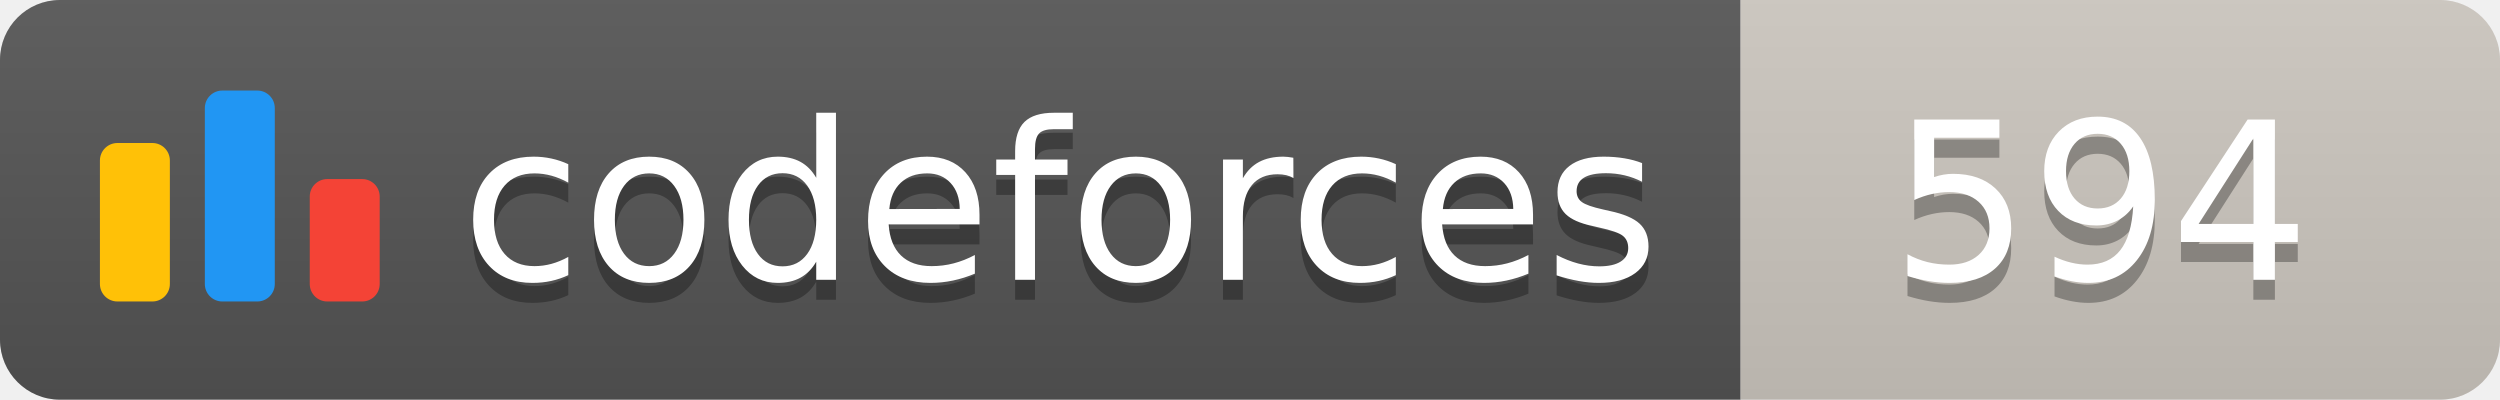
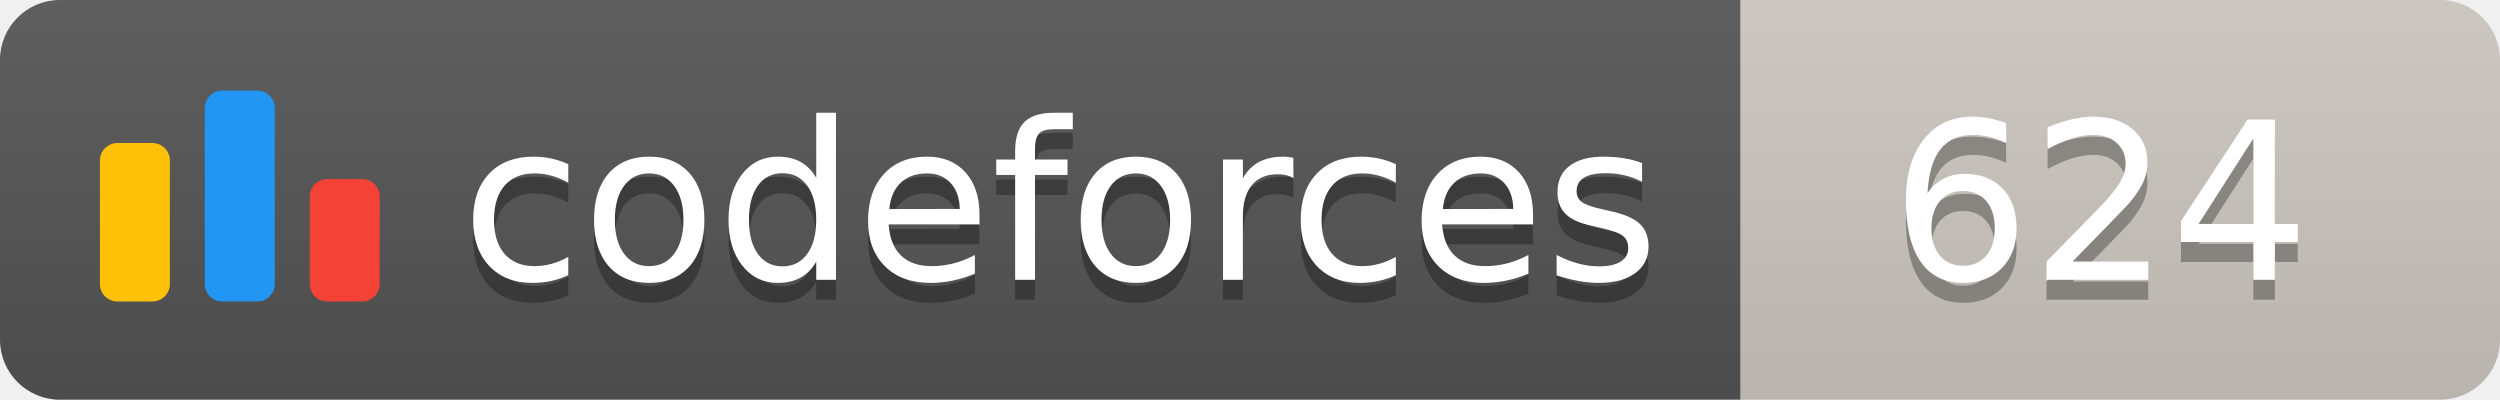
<svg xmlns="http://www.w3.org/2000/svg" width="125.1" height="20">
  <linearGradient id="smooth" x2="0" y2="100%">
    <stop offset="0" stop-color="#bbb" stop-opacity=".1" />
    <stop offset="1" stop-opacity=".1" />
  </linearGradient>
  <clipPath id="round">
    <rect width="125.1" height="20" rx="3" fill="#fff" />
  </clipPath>
  <g clip-path="url(#round)">
    <rect width="87.1" height="20" fill="#555" />
    <rect x="87.1" width="38.0" height="20" fill="#cec8c1" />
    <rect width="125.1" height="20" fill="url(#smooth)" />
  </g>
  <g fill="#fff" text-anchor="middle" font-family="DejaVu Sans,Verdana,Geneva,sans-serif" font-size="110">
    <svg x="5" y="3" class="logo" width="14" height="14" viewBox="0 0 32 25" fill="none">
      <rect y="6" width="8" height="18.125" rx="2" fill="#FFC107" />
      <rect x="24" y="10.125" width="8" height="14" rx="2" fill="#F44336" />
      <rect x="12" width="8" height="24.125" rx="2" fill="#2196F3" />
    </svg>
    <text x="530.5" y="150" fill="#010101" fill-opacity=".3" transform="scale(0.1)" textLength="601.0" lengthAdjust="spacing">codeforces
        </text>
    <text x="530.5" y="140" transform="scale(0.1)" textLength="601.0" lengthAdjust="spacing">codeforces</text>
-     <text x="1051.0" y="150" fill="#010101" fill-opacity=".3" transform="scale(0.1)" textLength="280.0" lengthAdjust="spacing">594
+     <text x="1051.0" y="150" fill="#010101" fill-opacity=".3" transform="scale(0.1)" textLength="280.0" lengthAdjust="spacing">624
        </text>
-     <text x="1051.0" y="140" transform="scale(0.1)" textLength="280.0" lengthAdjust="spacing">594</text>
+     <text x="1051.0" y="140" transform="scale(0.1)" textLength="280.0" lengthAdjust="spacing">624</text>
  </g>
</svg>
